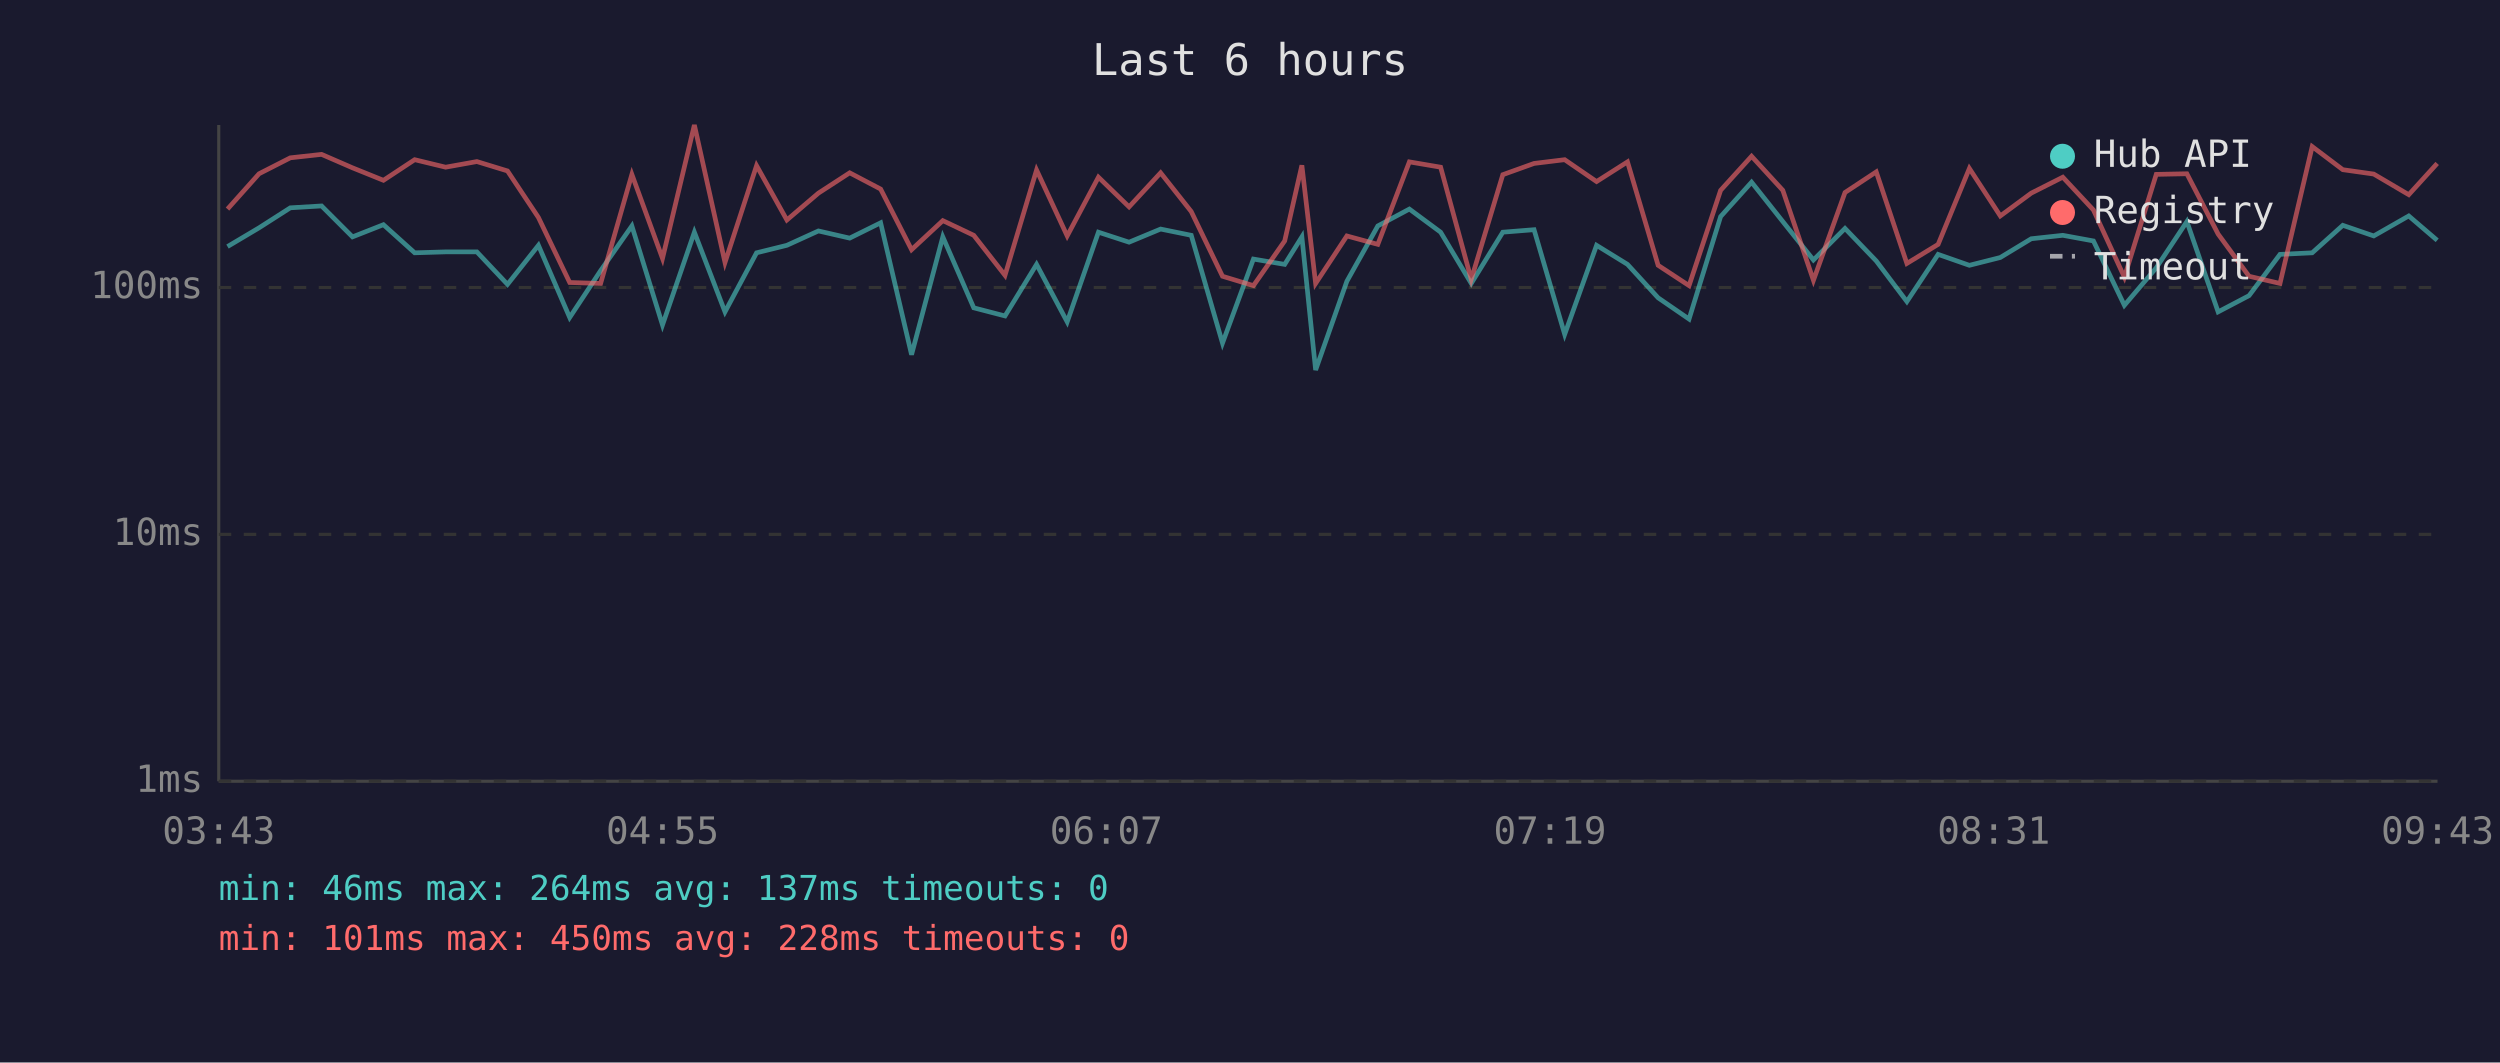
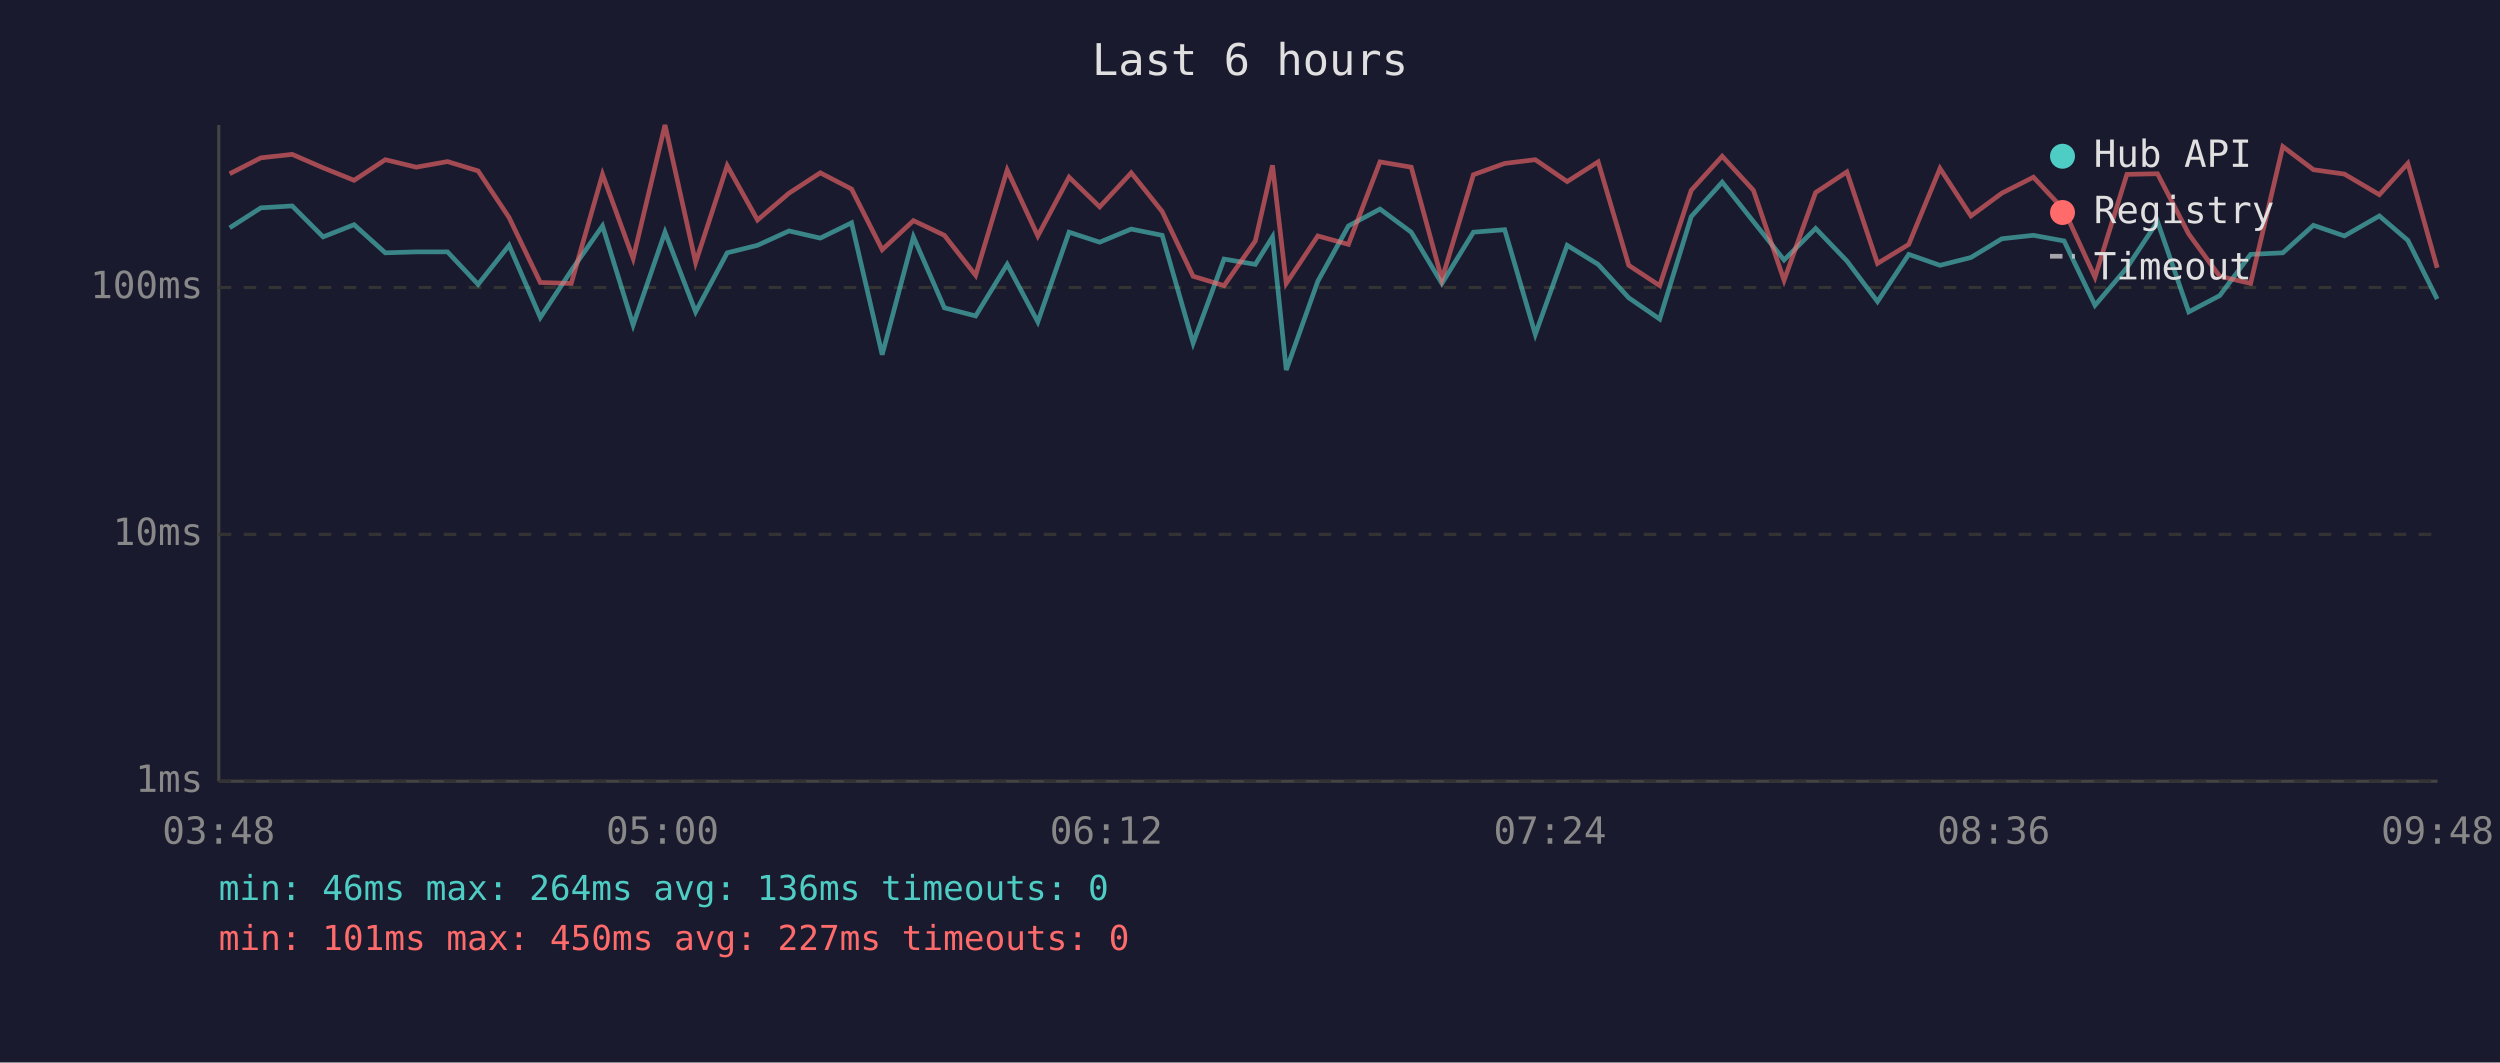
<svg xmlns="http://www.w3.org/2000/svg" viewBox="0 0 800 340" font-family="monospace" font-size="12">
  <rect width="800" height="340" fill="#1a1a2e" />
  <text x="400" y="24" fill="#e0e0e0" font-size="14" text-anchor="middle">Last 6 hours</text>
  <line x1="70" y1="40" x2="70" y2="250" stroke="#444" stroke-width="1" />
  <line x1="70" y1="250" x2="780" y2="250" stroke="#444" stroke-width="1" />
  <line x1="70" y1="250" x2="780" y2="250" stroke="#333" stroke-width="1" stroke-dasharray="4" />
  <text x="65" y="250" fill="#888" text-anchor="end" dominant-baseline="middle">1ms</text>
  <line x1="70" y1="171" x2="780" y2="171" stroke="#333" stroke-width="1" stroke-dasharray="4" />
  <text x="65" y="171" fill="#888" text-anchor="end" dominant-baseline="middle">10ms</text>
  <line x1="70" y1="92" x2="780" y2="92" stroke="#333" stroke-width="1" stroke-dasharray="4" />
  <text x="65" y="92" fill="#888" text-anchor="end" dominant-baseline="middle">100ms</text>
-   <text x="70" y="270" fill="#888" text-anchor="middle">03:43</text>
-   <text x="212" y="270" fill="#888" text-anchor="middle">04:55</text>
-   <text x="354" y="270" fill="#888" text-anchor="middle">06:07</text>
-   <text x="496" y="270" fill="#888" text-anchor="middle">07:19</text>
-   <text x="638" y="270" fill="#888" text-anchor="middle">08:31</text>
-   <text x="780" y="270" fill="#888" text-anchor="middle">09:43</text>
-   <polyline points="72.8,78.9 82.9,72.9 92.9,66.5 102.9,65.9 112.8,75.8 122.7,71.9 132.7,80.9 142.6,80.6 152.6,80.6 162.4,91.0 172.3,78.5 182.3,101.6 192.2,86.6 202.2,72.3 212.0,104.0 222.2,74.3 232.0,99.8 242.1,80.9 251.8,78.5 261.9,73.9 271.9,76.2 281.8,71.3 291.7,113.5 301.7,75.8 311.6,98.5 321.6,101.1 331.7,84.6 341.5,103.0 351.5,74.3 361.3,77.5 371.4,73.3 381.2,75.3 391.2,109.8 401.1,82.9 411.1,84.6 416.6,75.8 421.0,118.4 431.0,90.0 440.9,72.3 451.0,66.9 461.0,74.3 470.8,90.7 480.9,74.3 490.9,73.5 500.7,107.0 510.9,78.5 520.8,84.6 530.6,95.3 540.5,102.1 550.6,69.3 560.5,58.3 570.5,70.9 580.3,83.2 590.4,73.1 600.4,83.5 610.2,96.5 620.2,81.4 630.2,84.9 640.1,82.4 650.0,76.4 660.1,75.3 669.9,77.1 679.8,97.7 690.0,85.7 699.8,70.9 709.8,99.8 719.7,94.6 729.6,81.4 739.9,80.9 749.7,72.1 759.6,75.5 770.8,69.1 779.9,76.9" fill="none" stroke="#4ecdc4" stroke-width="1.5" opacity="0.6" />
-   <polyline points="72.8,66.9 82.9,55.6 92.9,50.5 102.9,49.4 112.8,53.7 122.7,57.7 132.7,51.1 142.6,53.5 152.6,51.7 162.4,54.7 172.3,69.6 182.3,90.4 192.2,90.7 202.2,55.8 212.0,82.7 222.2,40.0 232.0,84.0 242.1,53.0 251.8,70.4 261.9,61.8 271.9,55.3 281.8,60.5 291.7,79.9 301.7,70.6 311.6,75.3 321.6,88.1 331.7,54.4 341.5,75.5 351.5,56.7 361.3,66.2 371.4,55.3 381.2,67.7 391.2,88.4 401.1,91.4 411.1,77.1 416.6,52.9 421.0,90.7 431.0,75.5 440.9,78.2 451.0,51.8 461.0,53.5 470.8,89.4 480.9,55.9 490.9,52.3 500.7,51.1 510.9,58.1 520.8,51.8 530.6,84.9 540.5,91.4 550.6,60.9 560.5,50.0 570.5,60.9 580.3,89.7 590.4,61.6 600.4,55.0 610.2,84.3 620.2,78.2 630.2,53.9 640.1,69.1 650.0,61.8 660.1,56.7 669.9,67.2 679.8,88.7 690.0,55.8 699.8,55.6 709.8,74.9 719.7,88.4 729.6,90.7 739.9,46.9 749.7,54.3 759.6,55.7 770.8,62.3 779.9,52.3" fill="none" stroke="#ff6b6b" stroke-width="1.5" opacity="0.6" />
+   <text x="70" y="270" fill="#888" text-anchor="middle">03:48</text>
+   <text x="212" y="270" fill="#888" text-anchor="middle">05:00</text>
+   <text x="354" y="270" fill="#888" text-anchor="middle">06:12</text>
+   <text x="496" y="270" fill="#888" text-anchor="middle">07:24</text>
+   <text x="638" y="270" fill="#888" text-anchor="middle">08:36</text>
+   <text x="780" y="270" fill="#888" text-anchor="middle">09:48</text>
+   <polyline points="73.5,72.9 83.5,66.5 93.5,65.9 103.4,75.8 113.3,71.9 123.3,80.9 133.2,80.6 143.2,80.6 153.0,91.0 162.9,78.5 172.9,101.6 182.8,86.6 192.8,72.3 202.6,104.0 212.8,74.3 222.6,99.8 232.7,80.9 242.4,78.5 252.5,73.9 262.5,76.2 272.5,71.3 282.3,113.5 292.3,75.8 302.2,98.5 312.2,101.1 322.3,84.6 332.1,103.0 342.1,74.3 351.9,77.5 362.0,73.3 371.9,75.3 381.8,109.8 391.7,82.9 401.7,84.6 407.2,75.8 411.6,118.4 421.7,90.0 431.5,72.3 441.6,66.9 451.6,74.3 461.4,90.7 471.5,74.3 481.5,73.5 491.3,107.0 501.5,78.5 511.4,84.6 521.2,95.3 531.1,102.1 541.2,69.3 551.1,58.3 561.1,70.9 570.9,83.2 581.0,73.1 591.0,83.5 600.8,96.5 610.8,81.4 620.8,84.9 630.7,82.4 640.6,76.4 650.7,75.3 660.5,77.1 670.4,97.7 680.6,85.7 690.4,70.9 700.4,99.8 710.3,94.6 720.2,81.4 730.5,80.9 740.3,72.1 750.2,75.5 761.4,69.1 770.5,76.9 779.9,95.7" fill="none" stroke="#4ecdc4" stroke-width="1.5" opacity="0.6" />
+   <polyline points="73.5,55.6 83.5,50.5 93.5,49.4 103.4,53.7 113.3,57.7 123.3,51.1 133.2,53.5 143.2,51.7 153.0,54.7 162.9,69.6 172.9,90.4 182.8,90.7 192.8,55.8 202.6,82.7 212.8,40.0 222.6,84.0 232.7,53.0 242.4,70.4 252.5,61.8 262.5,55.3 272.5,60.5 282.3,79.9 292.3,70.6 302.2,75.3 312.2,88.1 322.3,54.4 332.1,75.5 342.1,56.7 351.9,66.2 362.0,55.3 371.9,67.7 381.8,88.4 391.7,91.4 401.7,77.1 407.2,52.9 411.6,90.7 421.7,75.5 431.5,78.2 441.6,51.8 451.6,53.5 461.4,89.4 471.5,55.9 481.5,52.3 491.3,51.1 501.5,58.1 511.4,51.8 521.2,84.9 531.1,91.4 541.2,60.9 551.1,50.0 561.1,60.9 570.9,89.7 581.0,61.6 591.0,55.0 600.8,84.3 610.8,78.2 620.8,53.9 630.7,69.1 640.6,61.8 650.7,56.7 660.5,67.2 670.4,88.7 680.6,55.8 690.4,55.6 700.4,74.9 710.3,88.4 720.2,90.7 730.5,46.9 740.3,54.3 750.2,55.7 761.4,62.3 770.5,52.3 779.9,85.7" fill="none" stroke="#ff6b6b" stroke-width="1.5" opacity="0.6" />
  <circle cx="660" cy="50" r="4" fill="#4ecdc4" />
  <text x="670" y="50" fill="#e0e0e0" dominant-baseline="middle">Hub API</text>
  <circle cx="660" cy="68" r="4" fill="#ff6b6b" />
  <text x="670" y="68" fill="#e0e0e0" dominant-baseline="middle">Registry</text>
  <line x1="656" y1="82" x2="664" y2="82" stroke="#e0e0e0" stroke-width="1.5" stroke-dasharray="4,3" opacity="0.7" />
  <text x="670" y="86" fill="#e0e0e0" dominant-baseline="middle">Timeout</text>
-   <text x="70" y="288" fill="#4ecdc4" font-size="11">min: 46ms  max: 264ms  avg: 137ms  timeouts: 0</text>
-   <text x="70" y="304" fill="#ff6b6b" font-size="11">min: 101ms  max: 450ms  avg: 228ms  timeouts: 0</text>
+   <text x="70" y="288" fill="#4ecdc4" font-size="11">min: 46ms  max: 264ms  avg: 136ms  timeouts: 0</text>
+   <text x="70" y="304" fill="#ff6b6b" font-size="11">min: 101ms  max: 450ms  avg: 227ms  timeouts: 0</text>
</svg>
